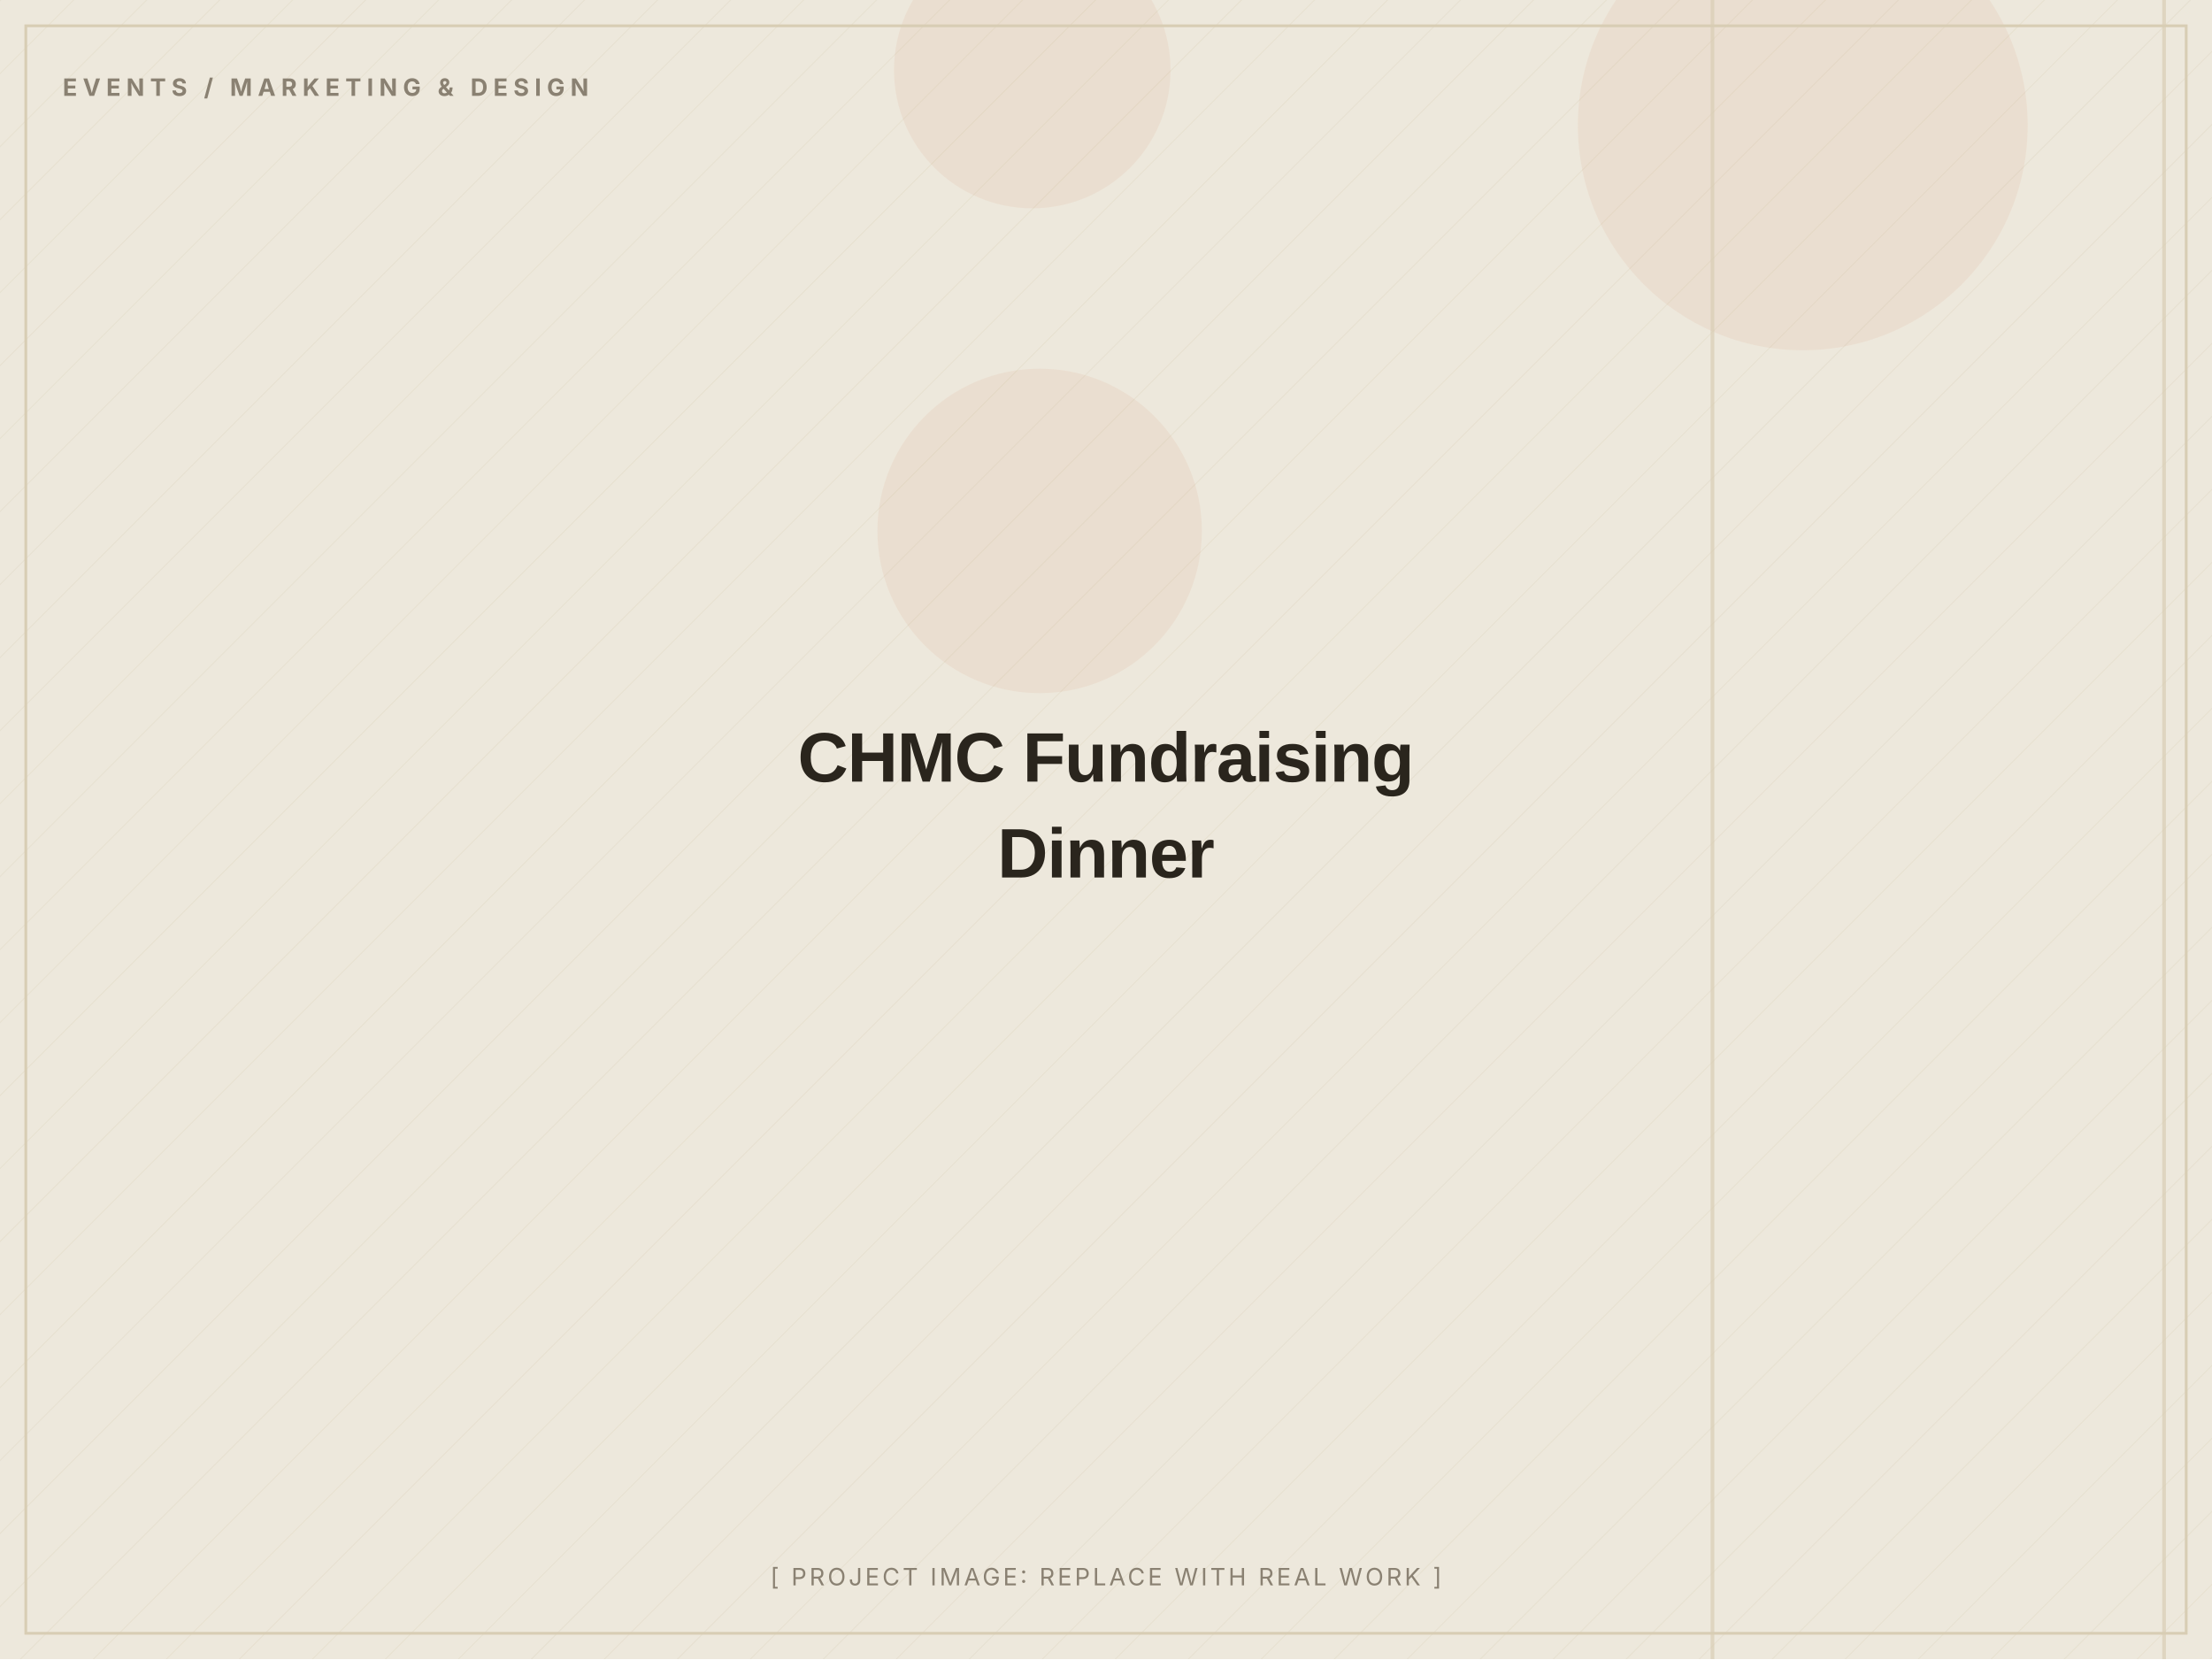
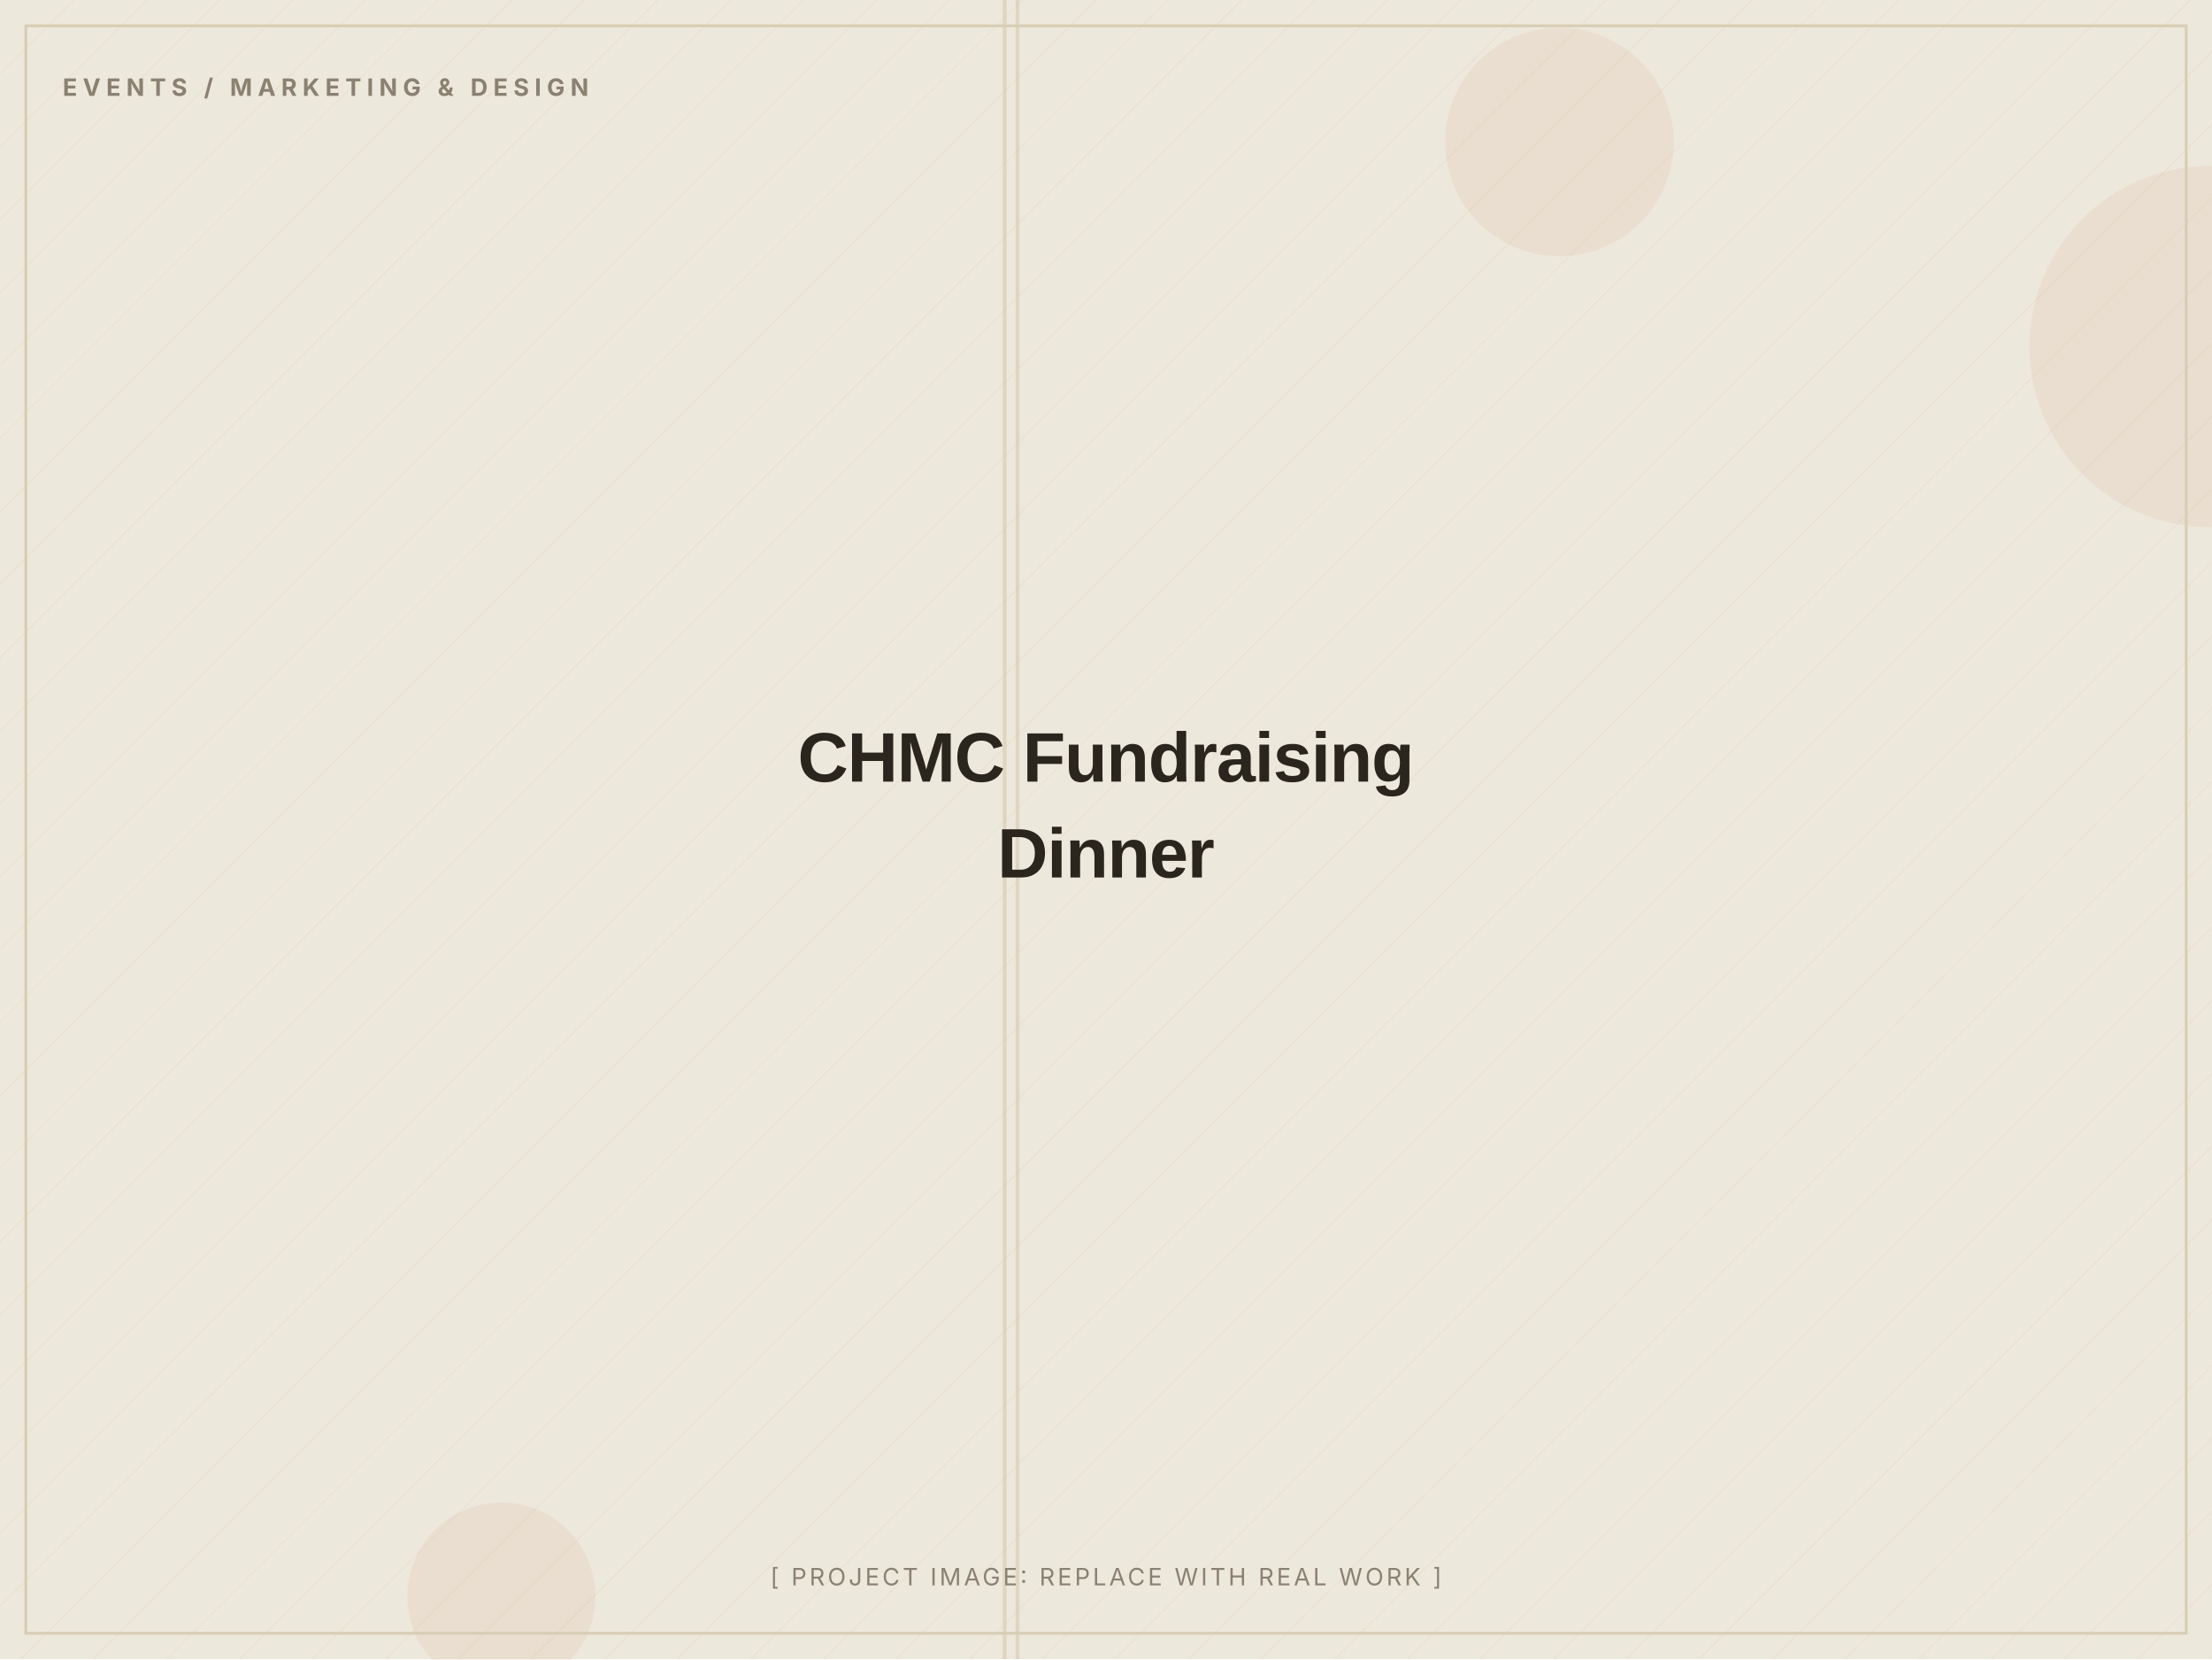
<svg xmlns="http://www.w3.org/2000/svg" width="1200" height="900" viewBox="0 0 1200 900" role="img" aria-label="CHMC Fundraising Dinner (placeholder image)">
  <defs>
    <pattern id="d" width="28" height="28" patternUnits="userSpaceOnUse" patternTransform="rotate(45)">
      <line x1="0" y1="0" x2="0" y2="28" stroke="#D8CDB4" stroke-width="1" opacity="0.5" />
    </pattern>
  </defs>
  <rect width="1200" height="900" fill="#EDE8DC" />
  <rect width="1200" height="900" fill="url(#d)" opacity="0.55" />
-   <circle cx="564" cy="288" r="88" fill="#C2410C" opacity="0.06" />
-   <circle cx="978" cy="68" r="122" fill="#C2410C" opacity="0.06" />
-   <circle cx="560" cy="38" r="75" fill="#C2410C" opacity="0.06" />
-   <rect x="1173" y="0" width="2" height="900" fill="#D8CDB4" opacity="0.7" />
-   <rect x="928" y="0" width="2" height="900" fill="#D8CDB4" opacity="0.7" />
+   <circle cx="272" cy="866" r="51" fill="#C2410C" opacity="0.06" />
+   <circle cx="846" cy="77" r="62" fill="#C2410C" opacity="0.06" />
+   <circle cx="1199" cy="188" r="98" fill="#C2410C" opacity="0.06" />
+   <rect x="551" y="0" width="2" height="900" fill="#D8CDB4" opacity="0.7" />
+   <rect x="544" y="0" width="2" height="900" fill="#D8CDB4" opacity="0.7" />
  <rect x="14" y="14" width="1172" height="872" fill="none" stroke="#D8CDB4" stroke-width="1.5" />
  <text x="34" y="52" font-family="Inter, Arial, sans-serif" font-weight="700" font-size="13" letter-spacing="3" fill="#8A8172">EVENTS / MARKETING &amp; DESIGN</text>
  <text x="600.0" y="424.0" text-anchor="middle" font-family="Archivo, Arial, sans-serif" font-weight="800" font-size="38" letter-spacing="-0.5" fill="#2A251D">CHMC Fundraising</text>
  <text x="600.0" y="476.0" text-anchor="middle" font-family="Archivo, Arial, sans-serif" font-weight="800" font-size="38" letter-spacing="-0.5" fill="#2A251D">Dinner</text>
  <text x="600.0" y="860" text-anchor="middle" font-family="Inter, Arial, sans-serif" font-size="13" letter-spacing="1.5" fill="#8A8172">[ PROJECT IMAGE: REPLACE WITH REAL WORK ]</text>
</svg>
